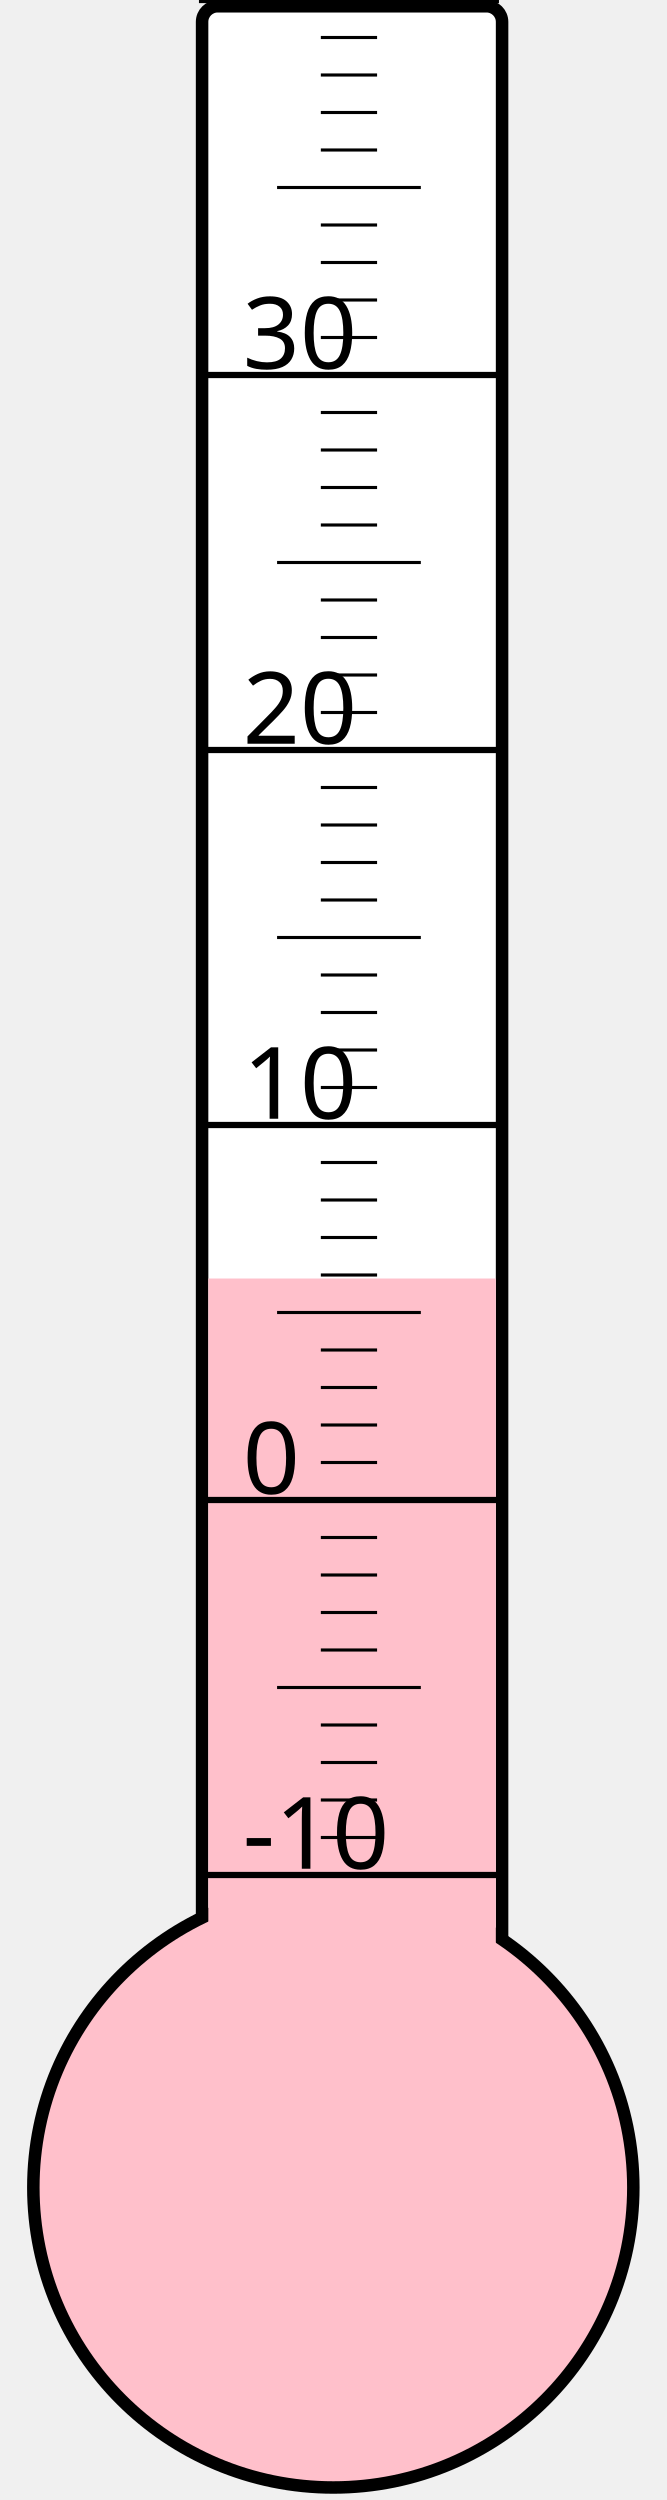
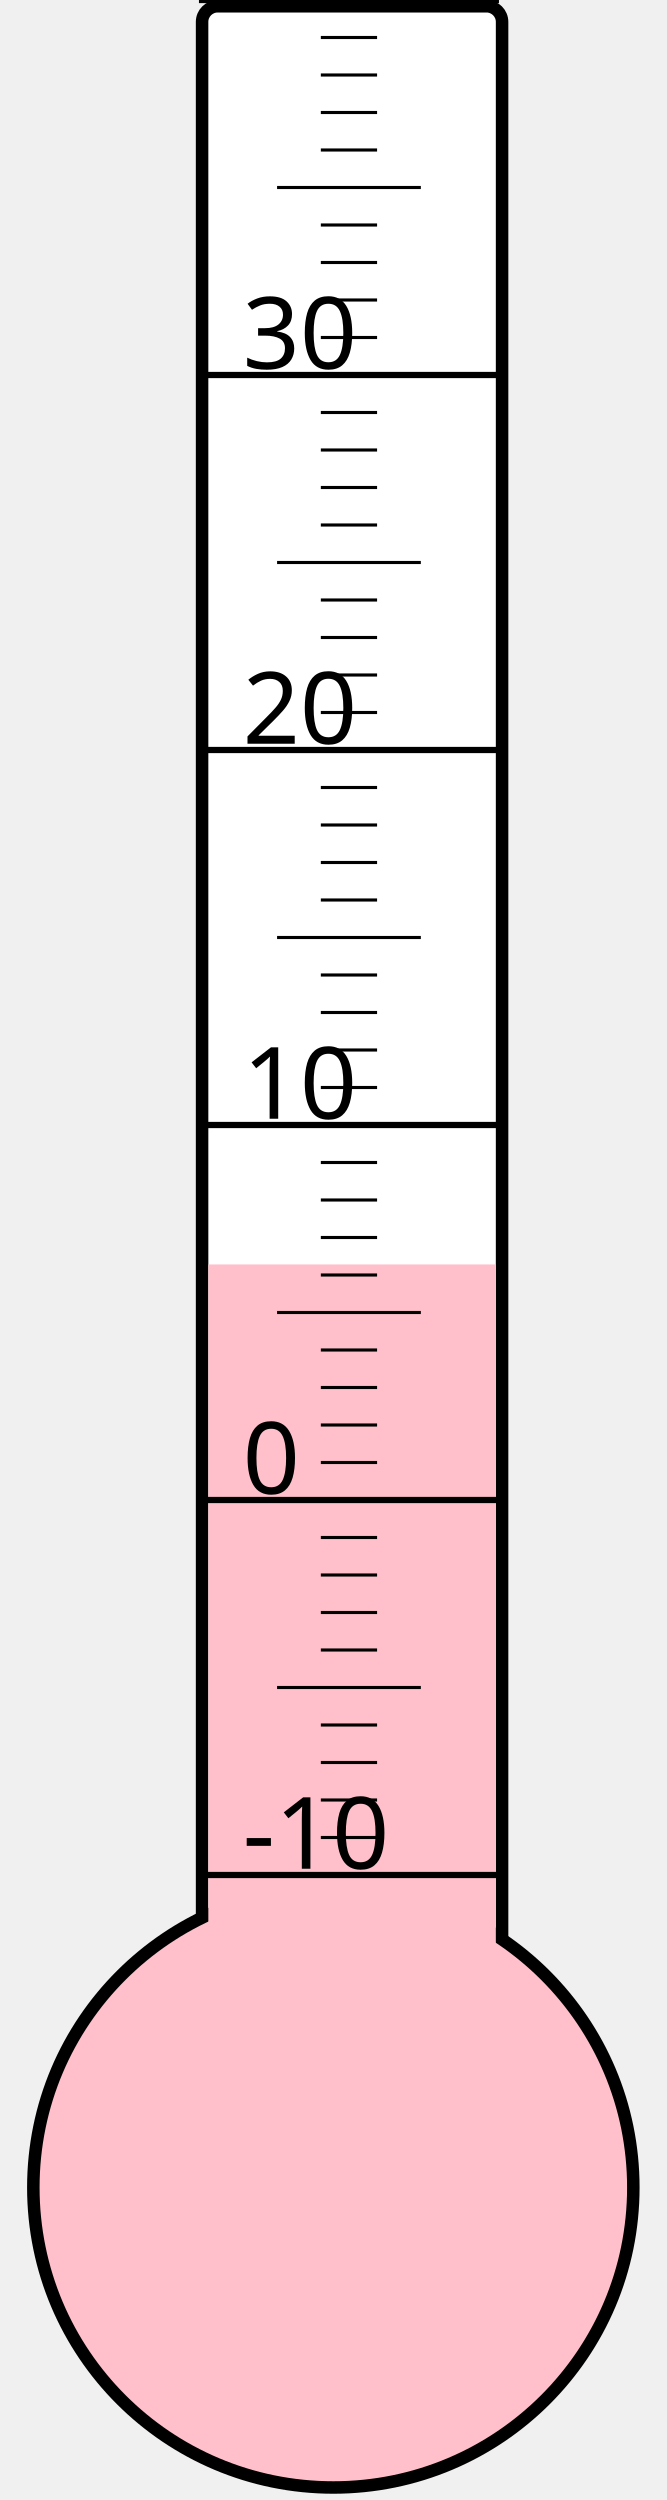
<svg xmlns="http://www.w3.org/2000/svg" width="40px" height="150px" viewBox="0 0 200 800">
  <rect width="200" height="800" x="0" y="0" style="fill: #ffffeb; fill-opacity: 0;" />
  <rect width="96" height="680" x="58" y="2" rx="5" ry="5" style="fill: white; fill-opacity: 1; stroke: black; stroke-width: 4;" />
  <circle cx="100" cy="700" r="96" style="fill: pink; stroke: black; stroke-width: 4;" />
-   <rect width="92" height="290.875" x="60" y="409.125" style="fill: pink; fill-opacity: 1; stroke-width: 0;" />
+   <rect width="92" height="295.375" x="60" y="404.625" style="fill: pink; fill-opacity: 1; stroke-width: 0;" />
  <text x="71" y="598" style="font-family: sans-serif; font-size: 24pt;">-10</text>
  <text x="71" y="478" style="font-family: sans-serif; font-size: 24pt;">0</text>
  <text x="71" y="358" style="font-family: sans-serif; font-size: 24pt;">10</text>
  <text x="71" y="238" style="font-family: sans-serif; font-size: 24pt;">20</text>
  <text x="71" y="118" style="font-family: sans-serif; font-size: 24pt;">30</text>
  <g style="stroke: black;">
    <line x1="57" y1="600" x2="153" y2="600" style="stroke-width: 2;" />
    <line x1="96" y1="588" x2="114" y2="588" style="stroke-width: 1;" />
    <line x1="96" y1="576" x2="114" y2="576" style="stroke-width: 1;" />
    <line x1="96" y1="564" x2="114" y2="564" style="stroke-width: 1;" />
    <line x1="96" y1="552" x2="114" y2="552" style="stroke-width: 1;" />
    <line x1="82" y1="540" x2="128" y2="540" style="stroke-width: 1;" />
    <line x1="96" y1="528" x2="114" y2="528" style="stroke-width: 1;" />
    <line x1="96" y1="516" x2="114" y2="516" style="stroke-width: 1;" />
    <line x1="96" y1="504" x2="114" y2="504" style="stroke-width: 1;" />
    <line x1="96" y1="492" x2="114" y2="492" style="stroke-width: 1;" />
    <line x1="57" y1="480" x2="153" y2="480" style="stroke-width: 2;" />
    <line x1="96" y1="468" x2="114" y2="468" style="stroke-width: 1;" />
    <line x1="96" y1="456" x2="114" y2="456" style="stroke-width: 1;" />
    <line x1="96" y1="444" x2="114" y2="444" style="stroke-width: 1;" />
    <line x1="96" y1="432" x2="114" y2="432" style="stroke-width: 1;" />
    <line x1="82" y1="420" x2="128" y2="420" style="stroke-width: 1;" />
    <line x1="96" y1="408" x2="114" y2="408" style="stroke-width: 1;" />
    <line x1="96" y1="396" x2="114" y2="396" style="stroke-width: 1;" />
    <line x1="96" y1="384" x2="114" y2="384" style="stroke-width: 1;" />
    <line x1="96" y1="372" x2="114" y2="372" style="stroke-width: 1;" />
    <line x1="57" y1="360" x2="153" y2="360" style="stroke-width: 2;" />
    <line x1="96" y1="348" x2="114" y2="348" style="stroke-width: 1;" />
    <line x1="96" y1="336" x2="114" y2="336" style="stroke-width: 1;" />
    <line x1="96" y1="324" x2="114" y2="324" style="stroke-width: 1;" />
    <line x1="96" y1="312" x2="114" y2="312" style="stroke-width: 1;" />
    <line x1="82" y1="300" x2="128" y2="300" style="stroke-width: 1;" />
    <line x1="96" y1="288" x2="114" y2="288" style="stroke-width: 1;" />
    <line x1="96" y1="276" x2="114" y2="276" style="stroke-width: 1;" />
    <line x1="96" y1="264" x2="114" y2="264" style="stroke-width: 1;" />
    <line x1="96" y1="252" x2="114" y2="252" style="stroke-width: 1;" />
    <line x1="57" y1="240" x2="153" y2="240" style="stroke-width: 2;" />
    <line x1="96" y1="228" x2="114" y2="228" style="stroke-width: 1;" />
    <line x1="96" y1="216" x2="114" y2="216" style="stroke-width: 1;" />
    <line x1="96" y1="204" x2="114" y2="204" style="stroke-width: 1;" />
    <line x1="96" y1="192" x2="114" y2="192" style="stroke-width: 1;" />
    <line x1="82" y1="180" x2="128" y2="180" style="stroke-width: 1;" />
    <line x1="96" y1="168" x2="114" y2="168" style="stroke-width: 1;" />
    <line x1="96" y1="156" x2="114" y2="156" style="stroke-width: 1;" />
    <line x1="96" y1="144" x2="114" y2="144" style="stroke-width: 1;" />
    <line x1="96" y1="132" x2="114" y2="132" style="stroke-width: 1;" />
    <line x1="57" y1="120" x2="153" y2="120" style="stroke-width: 2;" />
    <line x1="96" y1="108" x2="114" y2="108" style="stroke-width: 1;" />
    <line x1="96" y1="96" x2="114" y2="96" style="stroke-width: 1;" />
    <line x1="96" y1="84" x2="114" y2="84" style="stroke-width: 1;" />
    <line x1="96" y1="72" x2="114" y2="72" style="stroke-width: 1;" />
    <line x1="82" y1="60" x2="128" y2="60" style="stroke-width: 1;" />
    <line x1="96" y1="48" x2="114" y2="48" style="stroke-width: 1;" />
    <line x1="96" y1="36" x2="114" y2="36" style="stroke-width: 1;" />
    <line x1="96" y1="24" x2="114" y2="24" style="stroke-width: 1;" />
    <line x1="96" y1="12" x2="114" y2="12" style="stroke-width: 1;" />
    <line x1="57" y1="0" x2="153" y2="0" style="stroke-width: 2;" />
  </g>
</svg>
